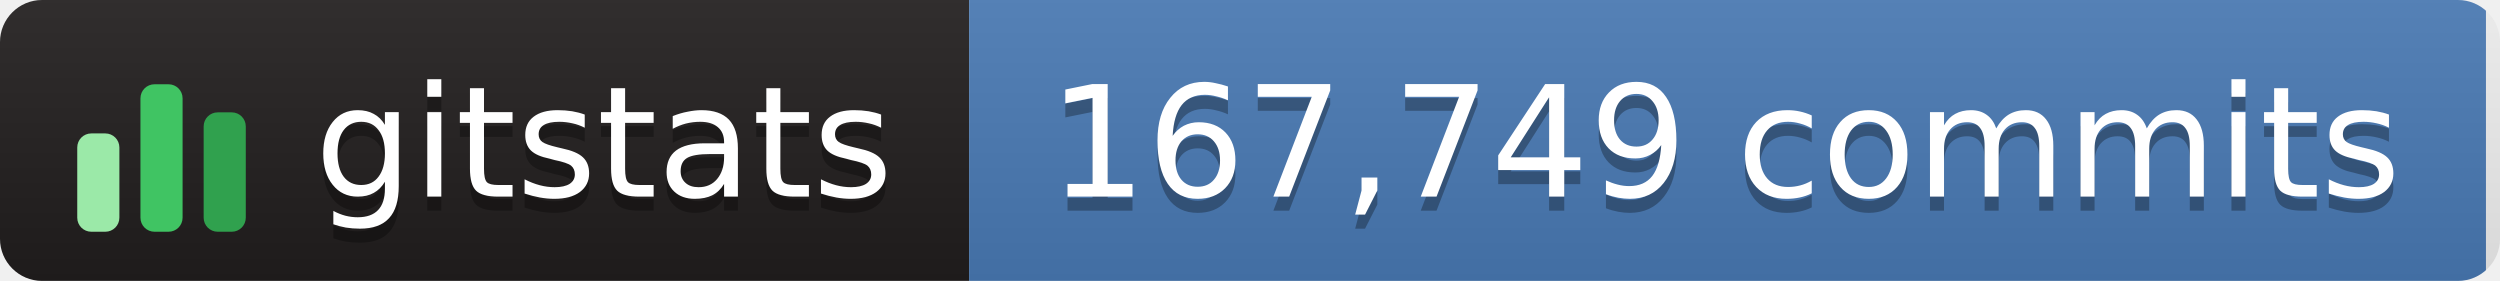
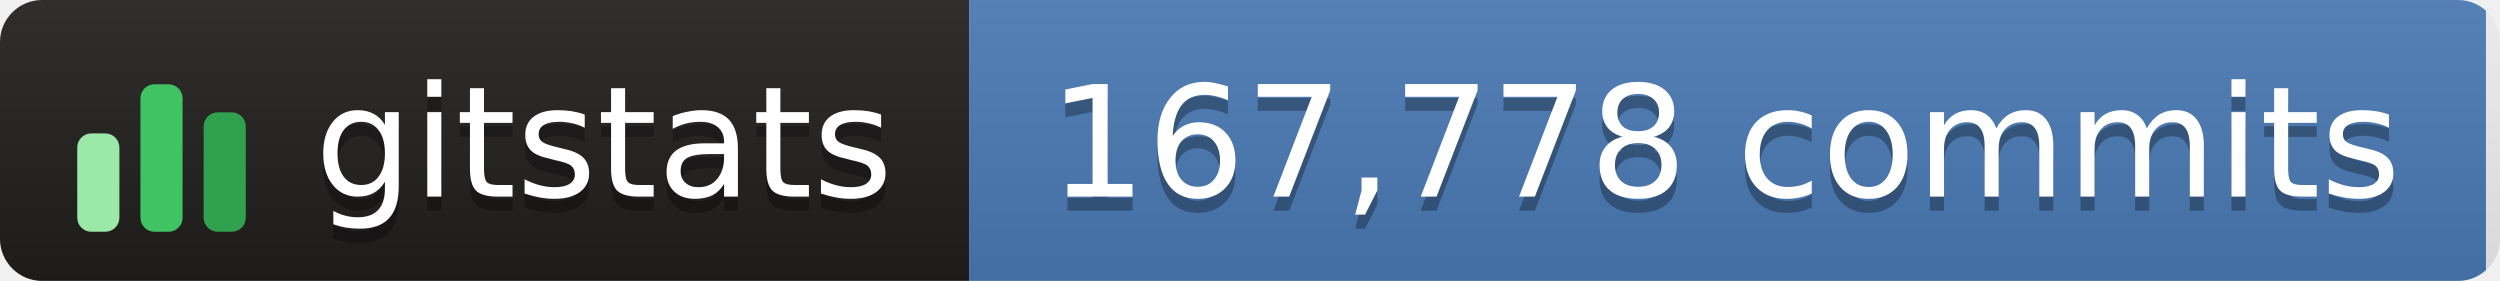
- <svg xmlns="http://www.w3.org/2000/svg" width="178" height="20" role="img" aria-label="gitstats: 167,749 commits">
+ <svg xmlns="http://www.w3.org/2000/svg" width="178" height="20" role="img" aria-label="gitstats: 167,778 commits">
  <linearGradient id="s" x2="0" y2="100%">
    <stop offset="0" stop-color="#bbb" stop-opacity=".1" />
    <stop offset="1" stop-opacity=".1" />
  </linearGradient>
  <clipPath id="r">
    <rect width="178" height="20" rx="3" fill="#fff" />
  </clipPath>
  <g clip-path="url(#r)">
    <rect x="0" width="69" height="20" fill="#211e1e" />
    <rect x="69" width="108" height="20" fill="#4a7ab5" />
    <rect width="178" height="20" fill="url(#s)" />
  </g>
  <g transform="translate(5,3.5)">
    <rect x="0.5" y="6.0" width="3" height="7.0" rx="1" fill="#9be9a8" />
    <rect x="5.0" y="2.5" width="3" height="10.5" rx="1" fill="#40c463" />
    <rect x="9.5" y="4.5" width="3" height="8.5" rx="1" fill="#30a14e" />
  </g>
  <g text-anchor="middle" font-family="Verdana,Geneva,DejaVu Sans,sans-serif" font-size="11" text-rendering="geometricPrecision">
    <text aria-hidden="true" x="43.0" y="15.0" fill="#010101" fill-opacity=".3" textLength="42.0">gitstats</text>
    <text x="43.0" y="14.0" fill="#fff" textLength="42.0">gitstats</text>
-     <text aria-hidden="true" x="122.8" y="15.0" fill="#010101" fill-opacity=".3" textLength="97.5">167,749 commits</text>
-     <text x="122.8" y="14.0" fill="#fff" textLength="97.5">167,749 commits</text>
+     <text aria-hidden="true" x="122.8" y="15.0" fill="#010101" fill-opacity=".3" textLength="97.5">167,778 commits</text>
+     <text x="122.8" y="14.0" fill="#fff" textLength="97.5">167,778 commits</text>
  </g>
</svg>
